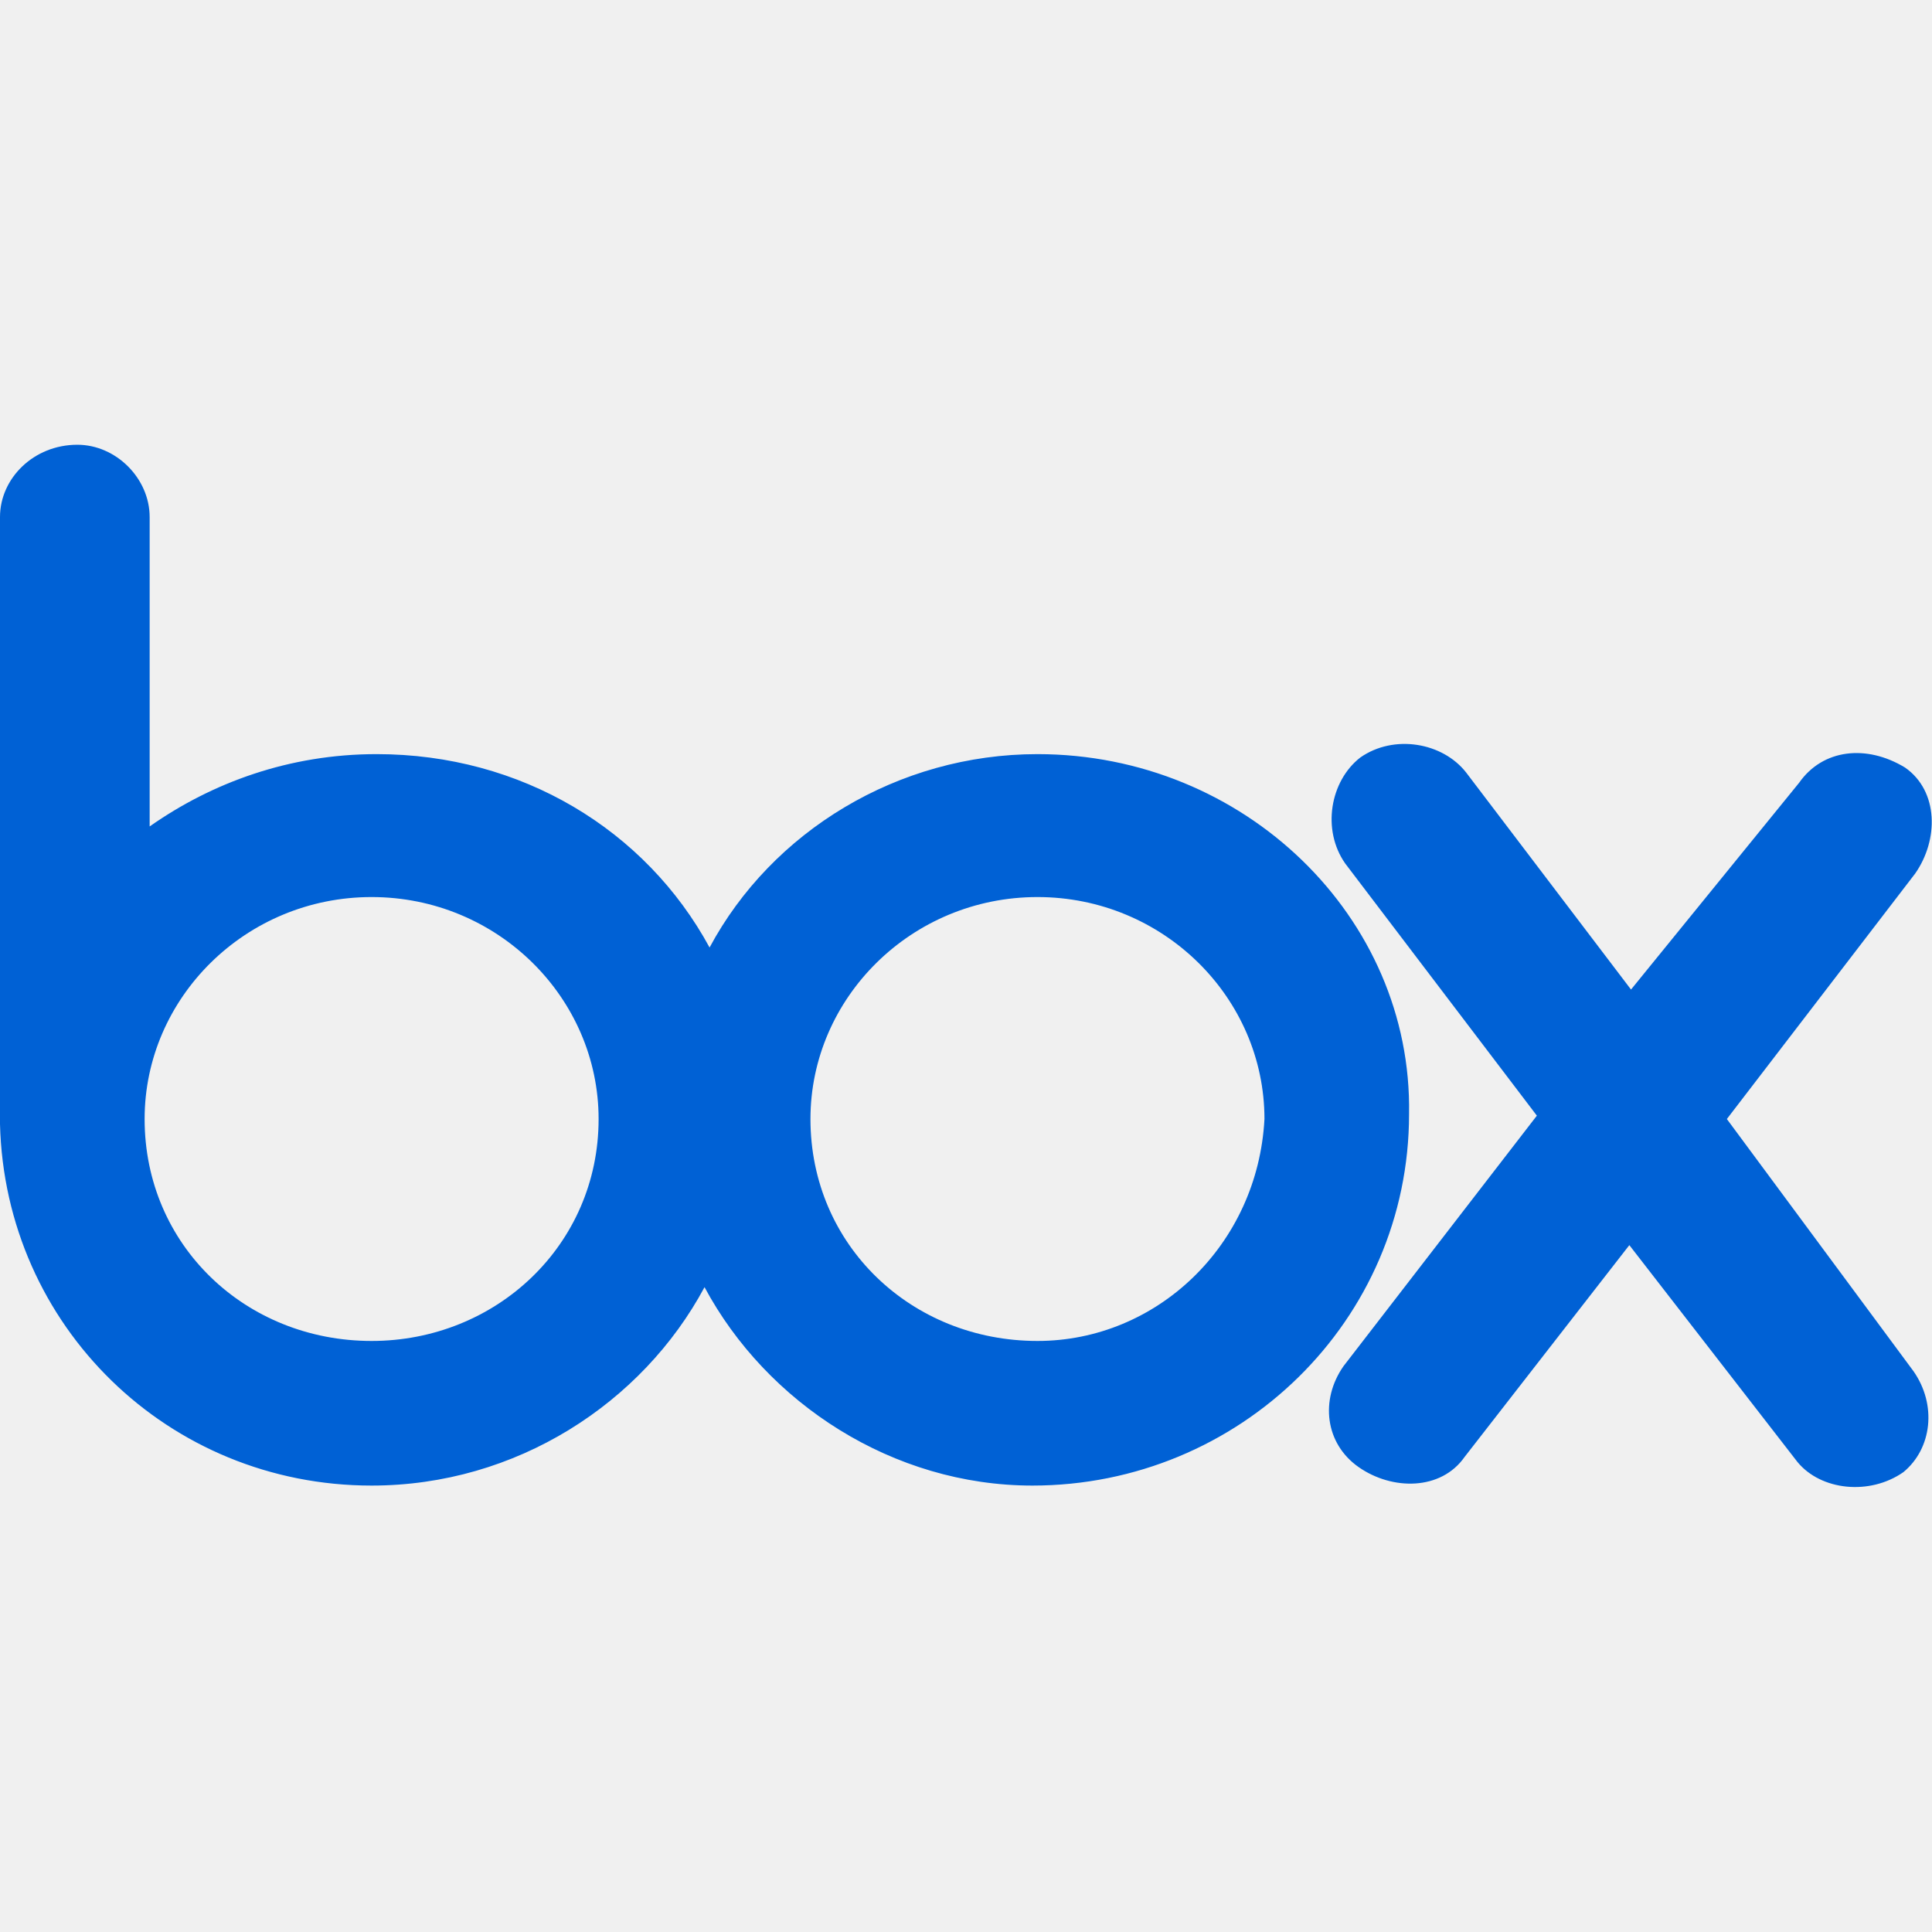
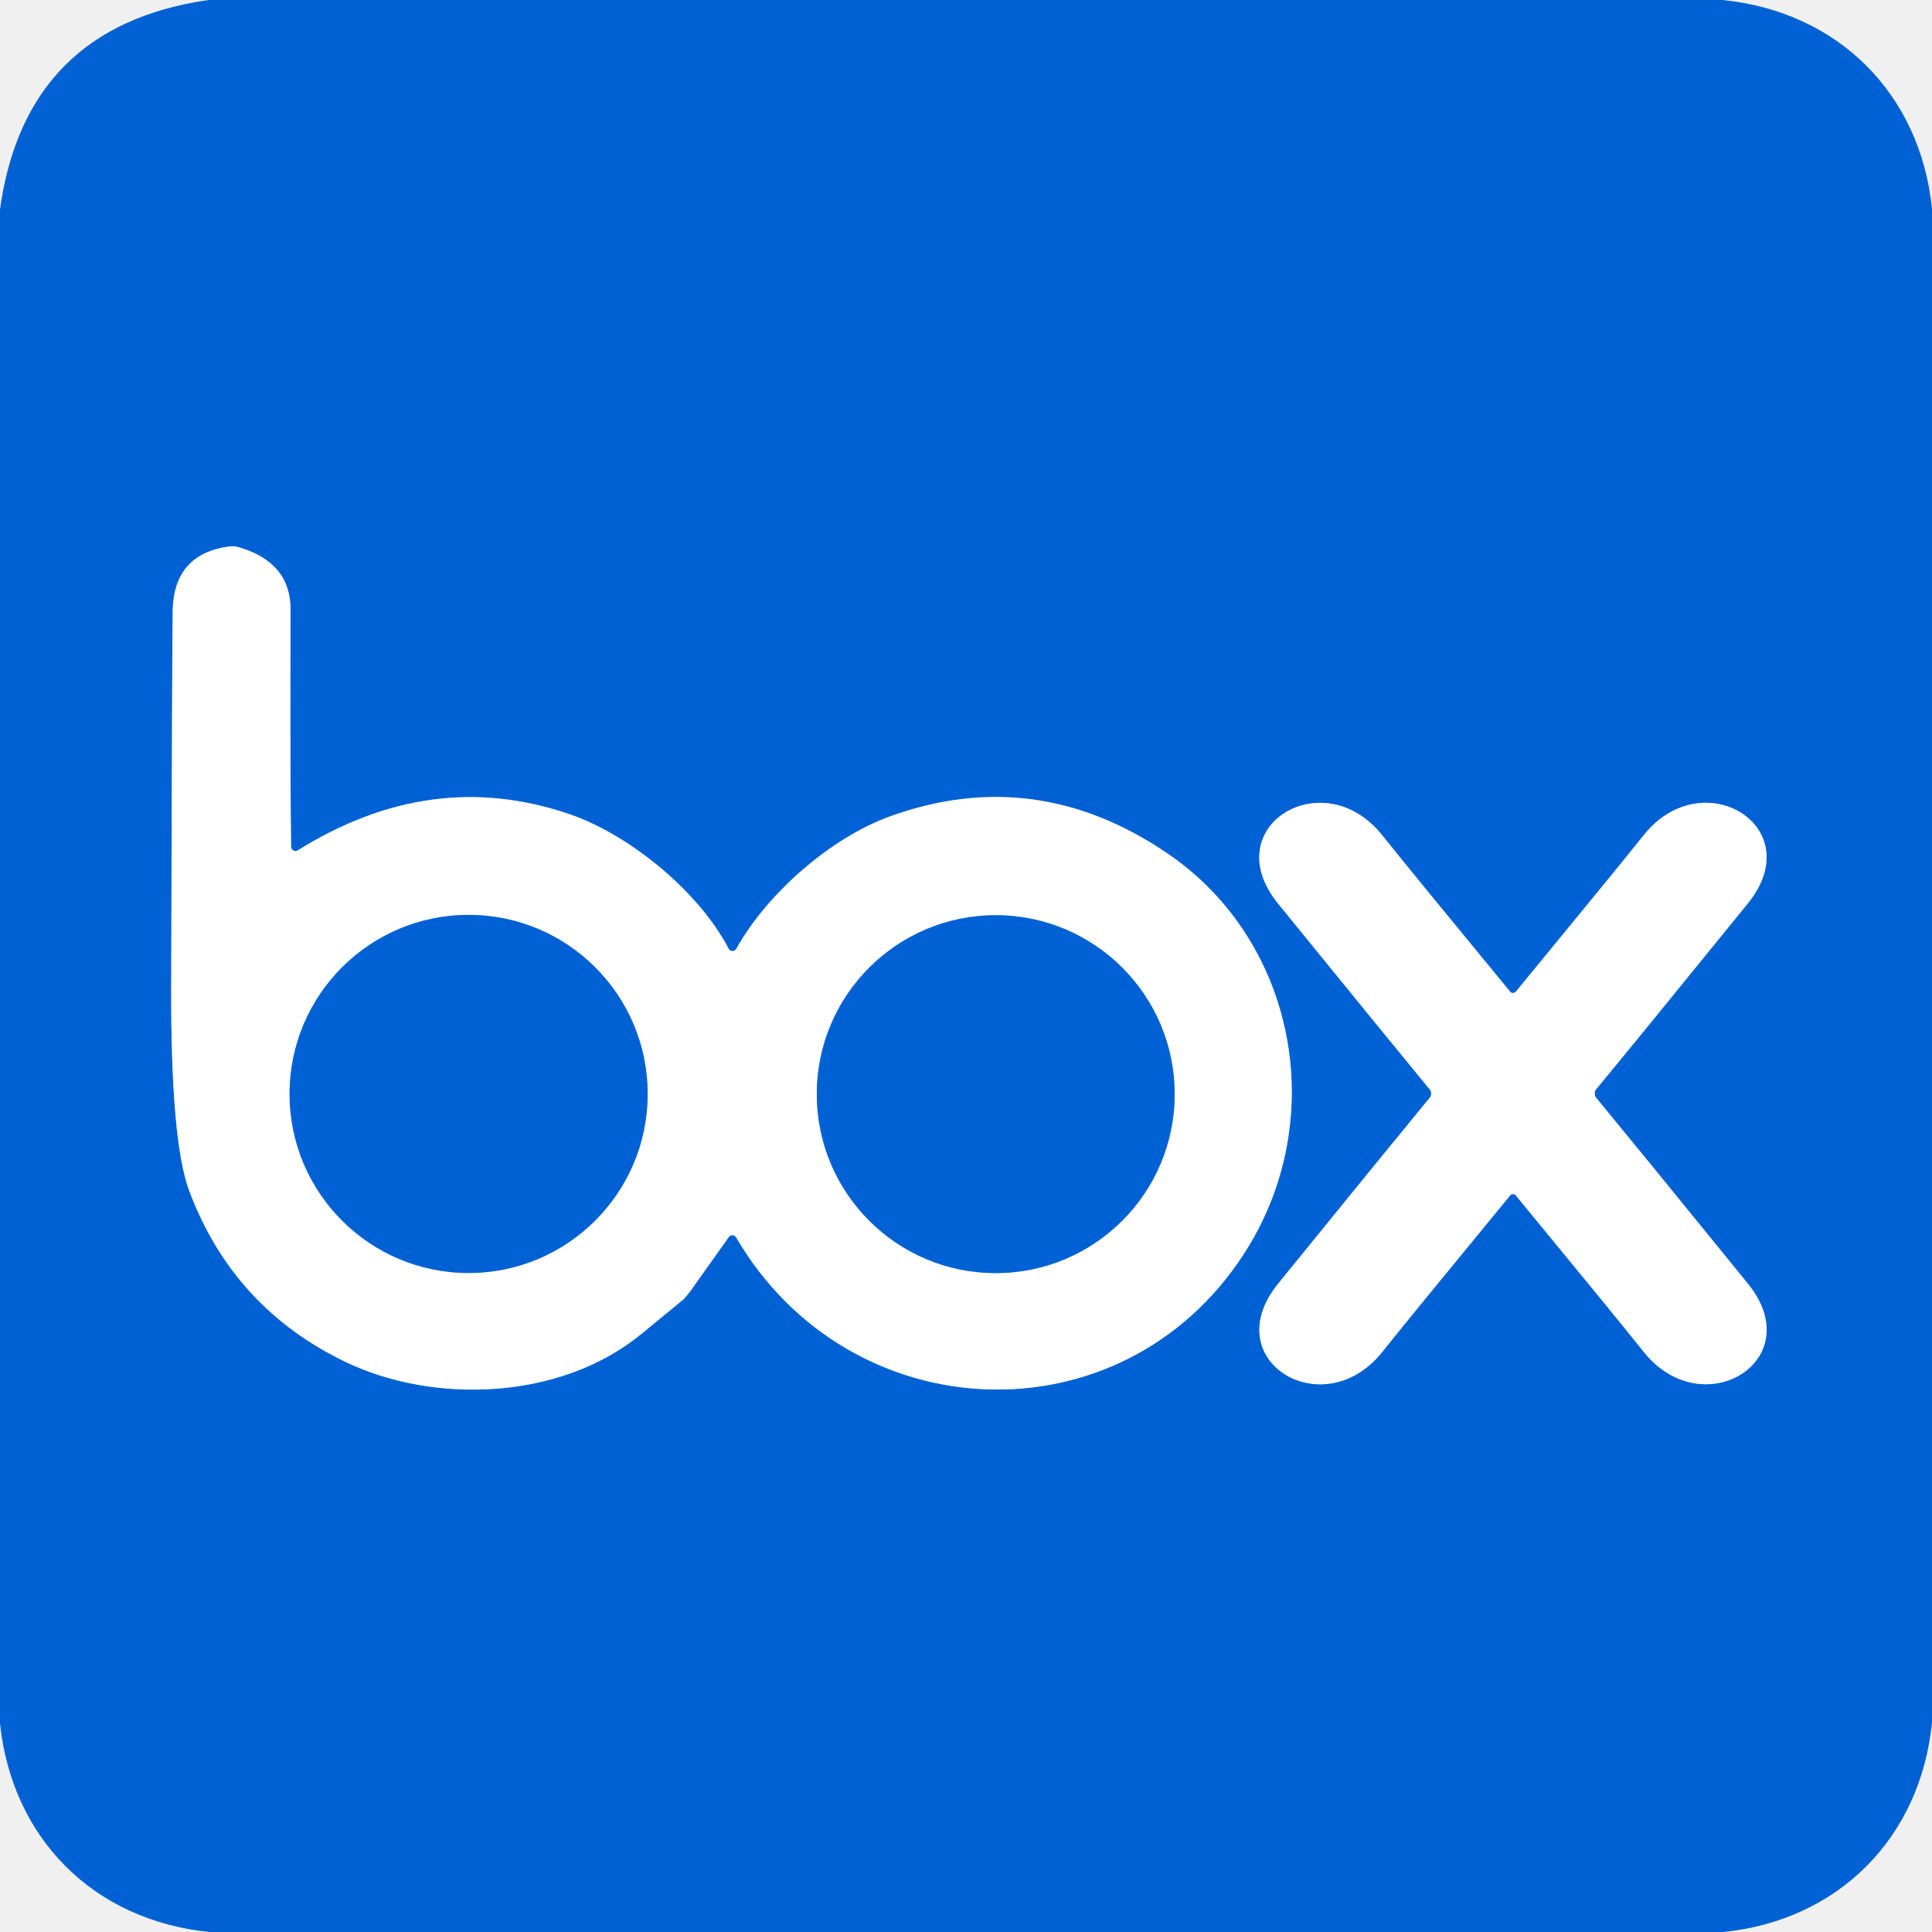
- <svg xmlns="http://www.w3.org/2000/svg" width="128" height="128" viewBox="0 0 128 128" fill="none">
-   <g clip-path="url(#clip0_240_6702)">
-     <path d="M126.775 90.848C128.334 93.076 128 95.972 126.106 97.532C123.878 99.091 120.648 98.757 119.088 96.863L107.948 82.493L97.031 96.529C95.471 98.757 92.24 98.757 90.012 97.198C87.784 95.638 87.45 92.742 89.01 90.513L101.821 73.915L89.121 57.205C87.561 54.977 88.118 51.746 90.124 50.186C92.352 48.627 95.582 49.184 97.142 51.189L108.059 65.56L119.199 51.857C120.759 49.629 123.655 49.295 126.218 50.855C128.446 52.414 128.446 55.645 126.886 57.873L114.409 74.138L126.775 90.848ZM68.735 88.842C60.38 88.842 53.695 82.493 53.695 74.138C53.695 66.117 60.38 59.432 68.735 59.432C77.09 59.432 83.774 66.117 83.774 74.138C83.328 82.493 76.644 88.842 68.735 88.842ZM24.62 88.842C16.265 88.842 9.581 82.493 9.581 74.138C9.581 66.117 16.265 59.432 24.62 59.432C32.975 59.432 39.659 66.117 39.659 74.138C39.659 82.493 32.863 88.842 24.62 88.842ZM68.735 49.963C59.488 49.963 51.133 55.088 47.011 62.775C42.778 54.977 34.534 49.963 24.954 49.963C19.161 49.963 14.037 51.857 9.915 54.754V34.256C9.915 31.694 7.687 29.466 5.124 29.466C2.228 29.466 0 31.694 0 34.256V74.472C0.334 87.84 11.14 98.423 24.62 98.423C34.2 98.423 42.555 92.964 46.677 85.278C50.799 92.964 59.154 98.423 68.4 98.423C82.103 98.423 93.354 87.506 93.354 73.803C93.577 60.769 82.437 49.963 68.735 49.963Z" fill="#0061D5" />
+ <svg xmlns="http://www.w3.org/2000/svg" version="1.1" viewBox="0.00 0.00 180.00 180.00" width="128" height="128">
+   <g stroke-width="2.00" fill="none" stroke-linecap="butt">
+     <path stroke="#80b0ea" vector-effect="non-scaling-stroke" d="   M 27.12 78.89   Q 27.03 73.46 27.07 56.81   Q 27.08 52.41 22.27 50.99   A 2.37 2.31 -40.2 0 0 21.29 50.92   Q 16.21 51.64 16.09 56.87   Q 16.04 58.95 15.95 91.96   Q 15.91 106.35 17.63 110.95   Q 21.74 121.89 32.26 126.92   C 40.33 130.77 52.14 130.54 59.78 124.26   Q 63.69 121.05 63.70 121.04   A 7.84 5.69 -41.4 0 0 64.39 120.19   L 67.90 115.25   A 0.41 0.40 47.4 0 1 68.58 115.28   C 79.16 133.37 104.46 134.43 115.87 116.85   C 123.95 104.41 120.82 87.70 108.75 79.50   Q 96.50 71.18 82.95 76.05   C 77.42 78.04 71.47 83.23 68.59 88.41   A 0.40 0.40 0.0 0 1 67.89 88.40   C 65.12 83.08 58.69 77.79 53.07 75.86   Q 40.20 71.45 27.74 79.23   A 0.41 0.41 0.0 0 1 27.12 78.89" />
+     <path stroke="#80b0ea" vector-effect="non-scaling-stroke" d="   M 133.34 101.89   Q 133.34 102.12 133.23 102.24   Q 128.78 107.65 119.08 119.60   C 113.29 126.73 123.27 132.84 128.77 125.97   Q 131.41 122.66 140.74 111.32   A 0.25 0.10 0.1 0 1 140.88 111.26   Q 140.92 111.26 140.96 111.26   Q 141.00 111.26 141.04 111.26   A 0.25 0.10 -0.1 0 1 141.18 111.32   Q 150.52 122.66 153.16 125.97   C 158.66 132.83 168.64 126.72 162.84 119.59   Q 153.14 107.65 148.68 102.24   Q 148.58 102.11 148.58 101.88   Q 148.58 101.65 148.68 101.52   Q 153.14 96.12 162.84 84.17   C 168.63 77.04 158.65 70.93 153.15 77.80   Q 150.51 81.11 141.18 92.45   A 0.25 0.10 0.1 0 1 141.03 92.50   Q 140.99 92.51 140.96 92.51   Q 140.92 92.51 140.88 92.50   A 0.25 0.10 -0.1 0 1 140.74 92.45   Q 131.40 81.11 128.76 77.80   C 123.26 70.93 113.28 77.05 119.07 84.18   Q 128.78 96.12 133.23 101.53   Q 133.34 101.65 133.34 101.89" />
+     <path stroke="#80b0ea" vector-effect="non-scaling-stroke" d="   M 60.34 101.92   A 16.68 16.68 0.0 0 0 43.66 85.24   A 16.68 16.68 0.0 0 0 26.98 101.92   A 16.68 16.68 0.0 0 0 43.66 118.60   A 16.68 16.68 0.0 0 0 60.34 101.92" />
+     <path stroke="#80b0ea" vector-effect="non-scaling-stroke" d="   M 109.44 101.94   A 16.67 16.67 0.0 0 0 92.77 85.27   A 16.67 16.67 0.0 0 0 76.10 101.94   A 16.67 16.67 0.0 0 0 92.77 118.61   A 16.67 16.67 0.0 0 0 109.44 101.94" />
  </g>
-   <defs>
-     <clipPath id="clip0_240_6702">
-       <rect width="128" height="69.069" fill="white" transform="translate(0 29.4656)" />
-     </clipPath>
-   </defs>
+   <path fill="#0061d5" d="   M 160.48 0.00   C 171.27 1.08 178.91 8.75 180.00 19.44   L 180.00 160.46   C 178.94 171.25 171.25 178.92 160.56 180.00   L 19.52 180.00   C 8.70 178.92 1.11 171.25 0.00 160.56   L 0.00 19.50   Q 2.38 2.45 19.43 0.00   L 160.48 0.00   Z   M 27.12 78.89   Q 27.03 73.46 27.07 56.81   Q 27.08 52.41 22.27 50.99   A 2.37 2.31 -40.2 0 0 21.29 50.92   Q 16.21 51.64 16.09 56.87   Q 16.04 58.95 15.95 91.96   Q 15.91 106.35 17.63 110.95   Q 21.74 121.89 32.26 126.92   C 40.33 130.77 52.14 130.54 59.78 124.26   Q 63.69 121.05 63.70 121.04   A 7.84 5.69 -41.4 0 0 64.39 120.19   L 67.90 115.25   A 0.41 0.40 47.4 0 1 68.58 115.28   C 79.16 133.37 104.46 134.43 115.87 116.85   C 123.95 104.41 120.82 87.70 108.75 79.50   Q 96.50 71.18 82.95 76.05   C 77.42 78.04 71.47 83.23 68.59 88.41   A 0.40 0.40 0.0 0 1 67.89 88.40   C 65.12 83.08 58.69 77.79 53.07 75.86   Q 40.20 71.45 27.74 79.23   A 0.41 0.41 0.0 0 1 27.12 78.89   Z   M 133.34 101.89   Q 133.34 102.12 133.23 102.24   Q 128.78 107.65 119.08 119.60   C 113.29 126.73 123.27 132.84 128.77 125.97   Q 131.41 122.66 140.74 111.32   A 0.25 0.10 0.1 0 1 140.88 111.26   Q 140.92 111.26 140.96 111.26   Q 141.00 111.26 141.04 111.26   A 0.25 0.10 -0.1 0 1 141.18 111.32   Q 150.52 122.66 153.16 125.97   C 158.66 132.83 168.64 126.72 162.84 119.59   Q 153.14 107.65 148.68 102.24   Q 148.58 102.11 148.58 101.88   Q 148.58 101.65 148.68 101.52   Q 153.14 96.12 162.84 84.17   C 168.63 77.04 158.65 70.93 153.15 77.80   Q 150.51 81.11 141.18 92.45   A 0.25 0.10 0.1 0 1 141.03 92.50   Q 140.99 92.51 140.96 92.51   Q 140.92 92.51 140.88 92.50   A 0.25 0.10 -0.1 0 1 140.74 92.45   Q 131.40 81.11 128.76 77.80   C 123.26 70.93 113.28 77.05 119.07 84.18   Q 128.78 96.12 133.23 101.53   Q 133.34 101.65 133.34 101.89   Z" />
+   <path fill="#ffffff" d="   M 27.74 79.23   Q 40.20 71.45 53.07 75.86   C 58.69 77.79 65.12 83.08 67.89 88.40   A 0.40 0.40 0.0 0 0 68.59 88.41   C 71.47 83.23 77.42 78.04 82.95 76.05   Q 96.50 71.18 108.75 79.50   C 120.82 87.70 123.95 104.41 115.87 116.85   C 104.46 134.43 79.16 133.37 68.58 115.28   A 0.41 0.40 47.4 0 0 67.90 115.25   L 64.39 120.19   A 7.84 5.69 -41.4 0 1 63.70 121.04   Q 63.69 121.05 59.78 124.26   C 52.14 130.54 40.33 130.77 32.26 126.92   Q 21.74 121.89 17.63 110.95   Q 15.91 106.35 15.95 91.96   Q 16.04 58.95 16.09 56.87   Q 16.21 51.64 21.29 50.92   A 2.37 2.31 -40.2 0 1 22.27 50.99   Q 27.08 52.41 27.07 56.81   Q 27.03 73.46 27.12 78.89   A 0.41 0.41 0.0 0 0 27.74 79.23   Z   M 60.34 101.92   A 16.68 16.68 0.0 0 0 43.66 85.24   A 16.68 16.68 0.0 0 0 26.98 101.92   A 16.68 16.68 0.0 0 0 43.66 118.60   A 16.68 16.68 0.0 0 0 60.34 101.92   Z   M 109.44 101.94   A 16.67 16.67 0.0 0 0 92.77 85.27   A 16.67 16.67 0.0 0 0 76.10 101.94   A 16.67 16.67 0.0 0 0 92.77 118.61   A 16.67 16.67 0.0 0 0 109.44 101.94   Z" />
+   <path fill="#ffffff" d="   M 140.96 92.51   Q 140.99 92.51 141.03 92.50   A 0.25 0.10 0.1 0 0 141.18 92.45   Q 150.51 81.11 153.15 77.80   C 158.65 70.93 168.63 77.04 162.84 84.17   Q 153.14 96.12 148.68 101.52   Q 148.58 101.65 148.58 101.88   Q 148.58 102.11 148.68 102.24   Q 153.14 107.65 162.84 119.59   C 168.64 126.72 158.66 132.83 153.16 125.97   Q 150.52 122.66 141.18 111.32   A 0.25 0.10 -0.1 0 0 141.04 111.26   Q 141.00 111.26 140.96 111.26   Q 140.92 111.26 140.88 111.26   A 0.25 0.10 0.1 0 0 140.74 111.32   Q 131.41 122.66 128.77 125.97   C 123.27 132.84 113.29 126.73 119.08 119.60   Q 128.78 107.65 133.23 102.24   Q 133.34 102.12 133.34 101.89   Q 133.34 101.65 133.23 101.53   Q 128.78 96.12 119.07 84.18   C 113.28 77.05 123.26 70.93 128.76 77.80   Q 131.40 81.11 140.74 92.45   A 0.25 0.10 -0.1 0 0 140.88 92.50   Q 140.92 92.51 140.96 92.51   Z" />
+   <circle fill="#0061d5" cx="43.66" cy="101.92" r="16.68" />
+   <circle fill="#0061d5" cx="92.77" cy="101.94" r="16.67" />
</svg>
